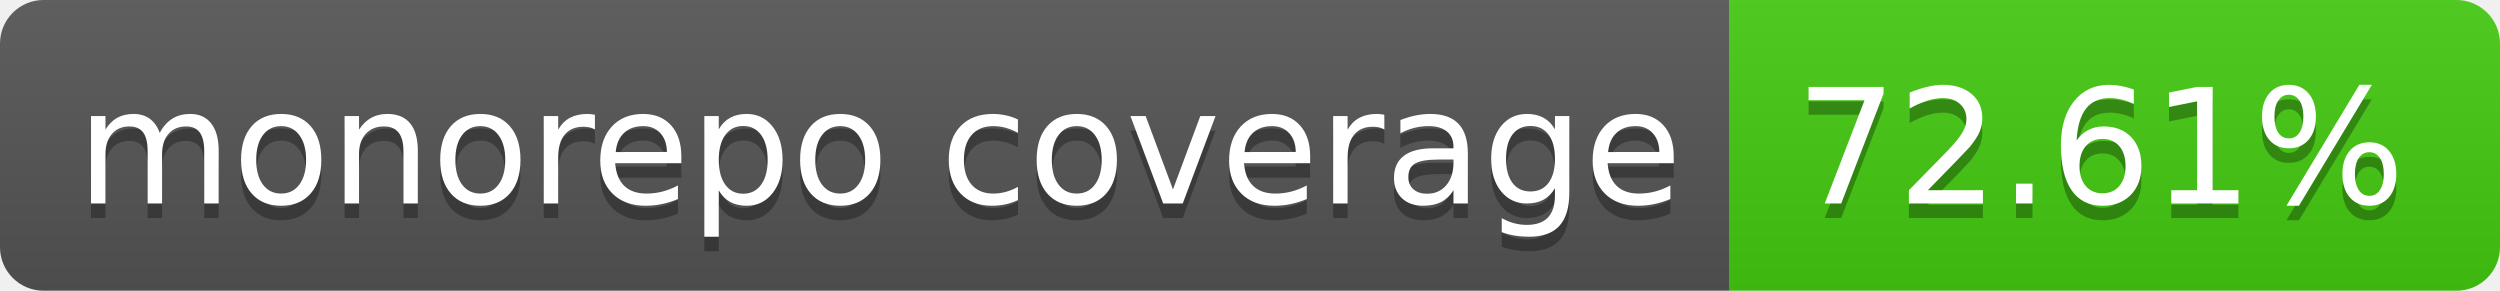
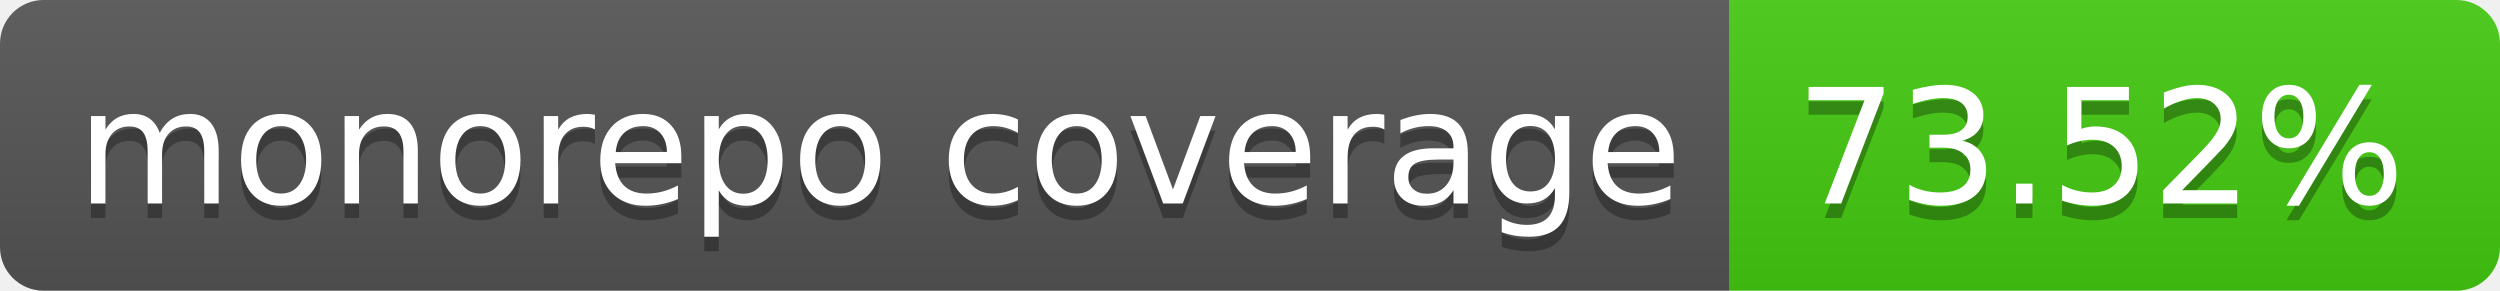
- <svg xmlns="http://www.w3.org/2000/svg" width="172" height="20" role="img" aria-label="monorepo coverage: 72.61%">
+ <svg xmlns="http://www.w3.org/2000/svg" width="172" height="20" role="img" aria-label="monorepo coverage: 73.52%">
  <linearGradient id="s" x2="0" y2="100%">
    <stop offset="0" stop-color="#bbb" stop-opacity=".1" />
    <stop offset="1" stop-opacity=".1" />
  </linearGradient>
  <clipPath id="r">
    <rect width="172" height="20" rx="3" fill="#fff" />
  </clipPath>
  <g clip-path="url(#r)">
    <rect width="119" height="20" fill="#555" />
    <rect x="119" width="53" height="20" fill="#4c1" />
    <rect width="172" height="20" fill="url(#s)" />
  </g>
  <g fill="#fff" text-anchor="middle" font-family="Verdana,Geneva,DejaVu Sans,sans-serif" text-rendering="geometricPrecision" font-size="110">
    <text aria-hidden="true" x="605" y="150" fill="#010101" fill-opacity=".3" transform="scale(.1)" textLength="1090">monorepo coverage</text>
    <text x="605" y="140" transform="scale(.1)" fill="#fff" textLength="1090">monorepo coverage</text>
-     <text aria-hidden="true" x="1445" y="150" fill="#010101" fill-opacity=".3" transform="scale(.1)" textLength="430">72.61%</text>
-     <text x="1445" y="140" transform="scale(.1)" fill="#fff" textLength="430">72.61%</text>
+     <text aria-hidden="true" x="1445" y="150" fill="#010101" fill-opacity=".3" transform="scale(.1)" textLength="430">73.52%</text>
+     <text x="1445" y="140" transform="scale(.1)" fill="#fff" textLength="430">73.52%</text>
  </g>
</svg>
